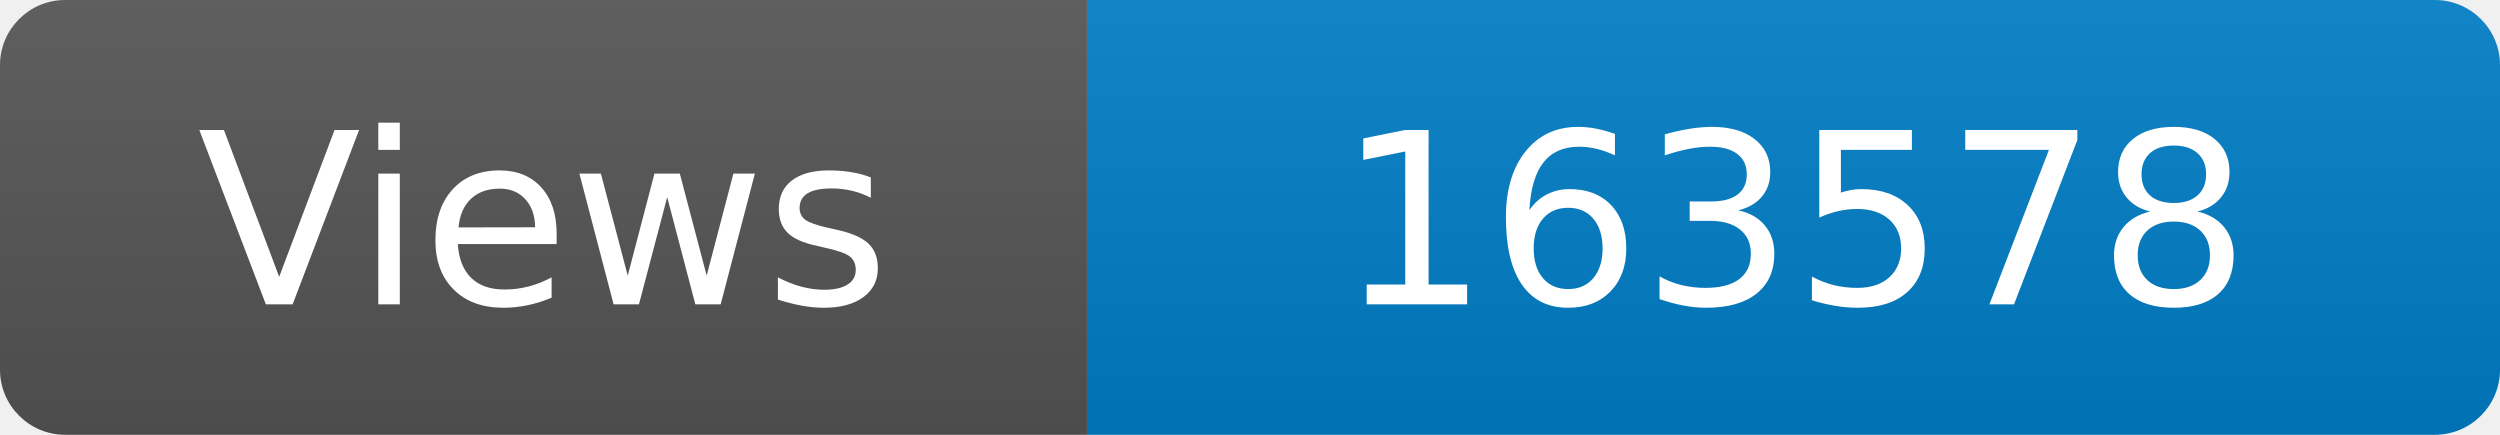
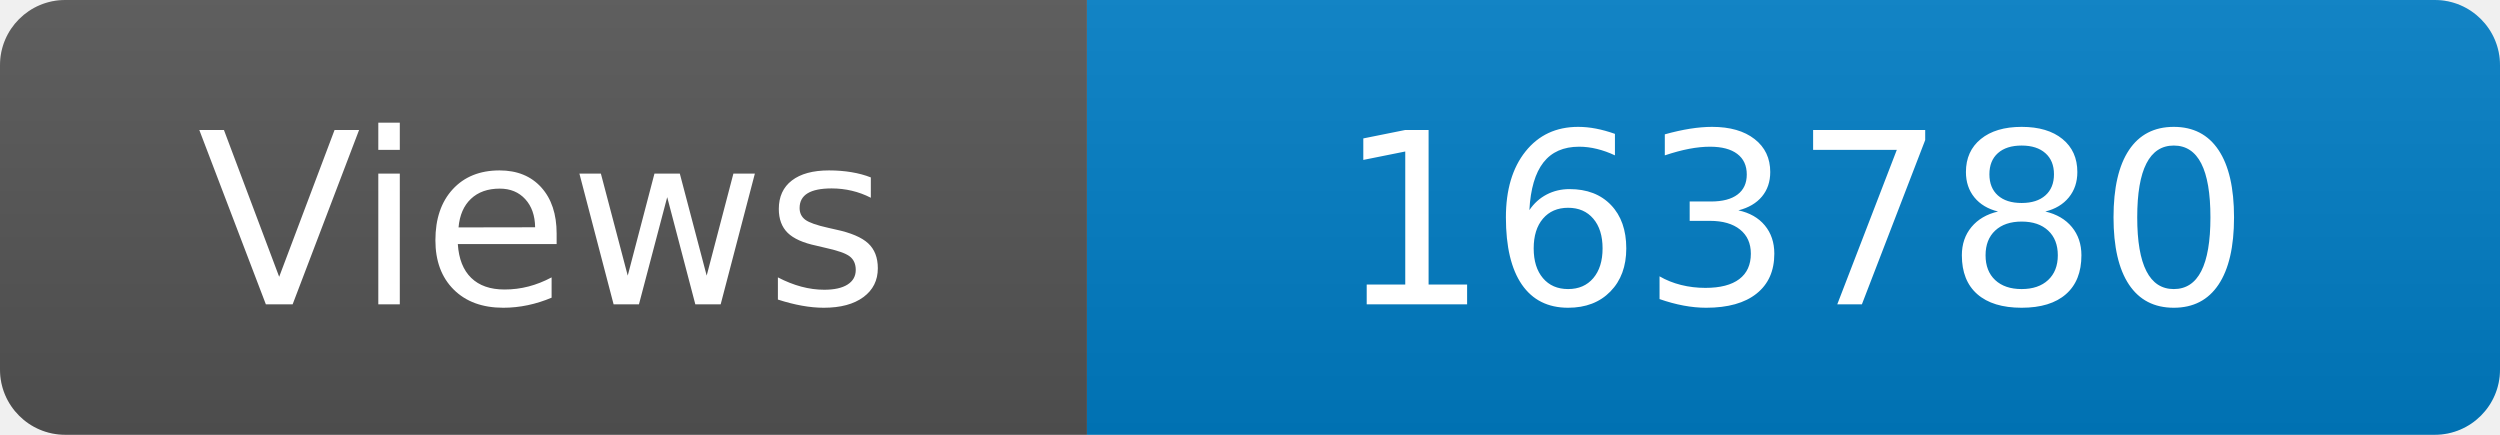
<svg xmlns="http://www.w3.org/2000/svg" width="115" height="20" role="img" aria-label="Maintained?: yes">
  <linearGradient id="s" x2="0" y2="100%">
    <stop offset="0" stop-color="#bbb" stop-opacity=".1" />
    <stop offset="1" stop-opacity=".1" />
  </linearGradient>
  <clipPath id="r">
    <rect width="115" height="20" rx="3" fill="#fff" />
  </clipPath>
  <g clip-path="url(#r)">
    <rect width="50" height="20" fill="#555" />
    <rect x="50" width="160" height="20" fill="#007ec6" />
    <rect width="115" height="20" fill="url(#s)" />
  </g>
  <g fill="#fff" text-anchor="middle" font-family="Verdana,Geneva,DejaVu Sans,sans-serif" font-size="110">
    <text x="250" y="140" transform="scale(.1)" fill="#fff">Views</text>
-     <text x="825" y="140" transform="scale(.1)" fill="#fff">163578</text>
+     <text x="825" y="140" transform="scale(.1)" fill="#fff">163780</text>
  </g>
</svg>
